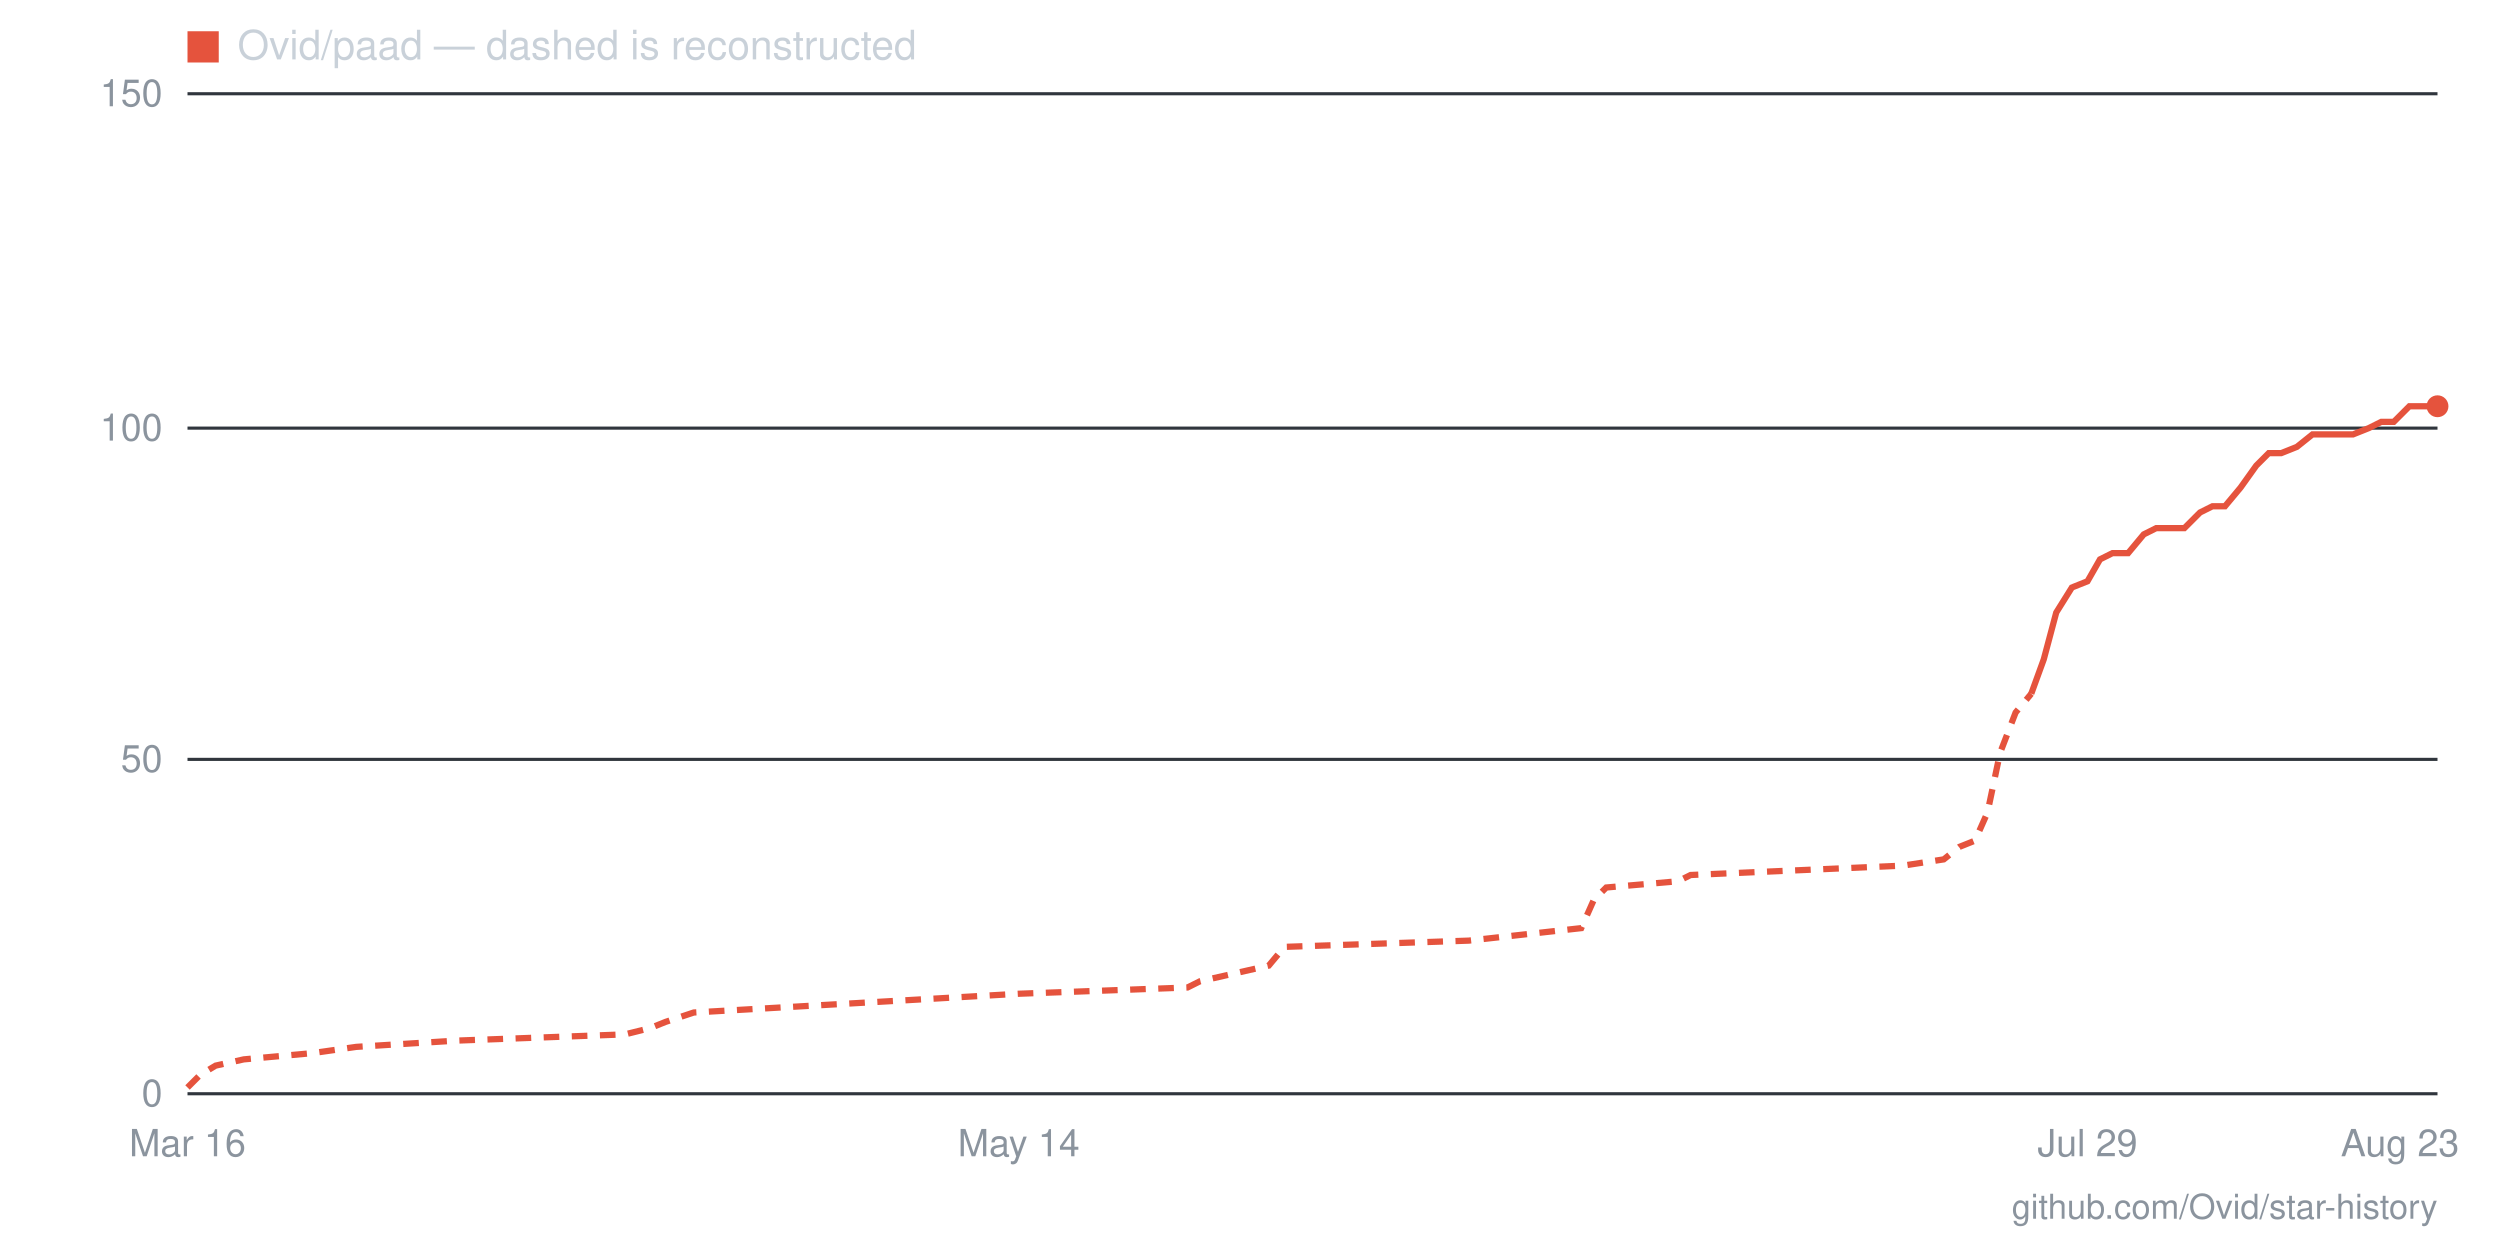
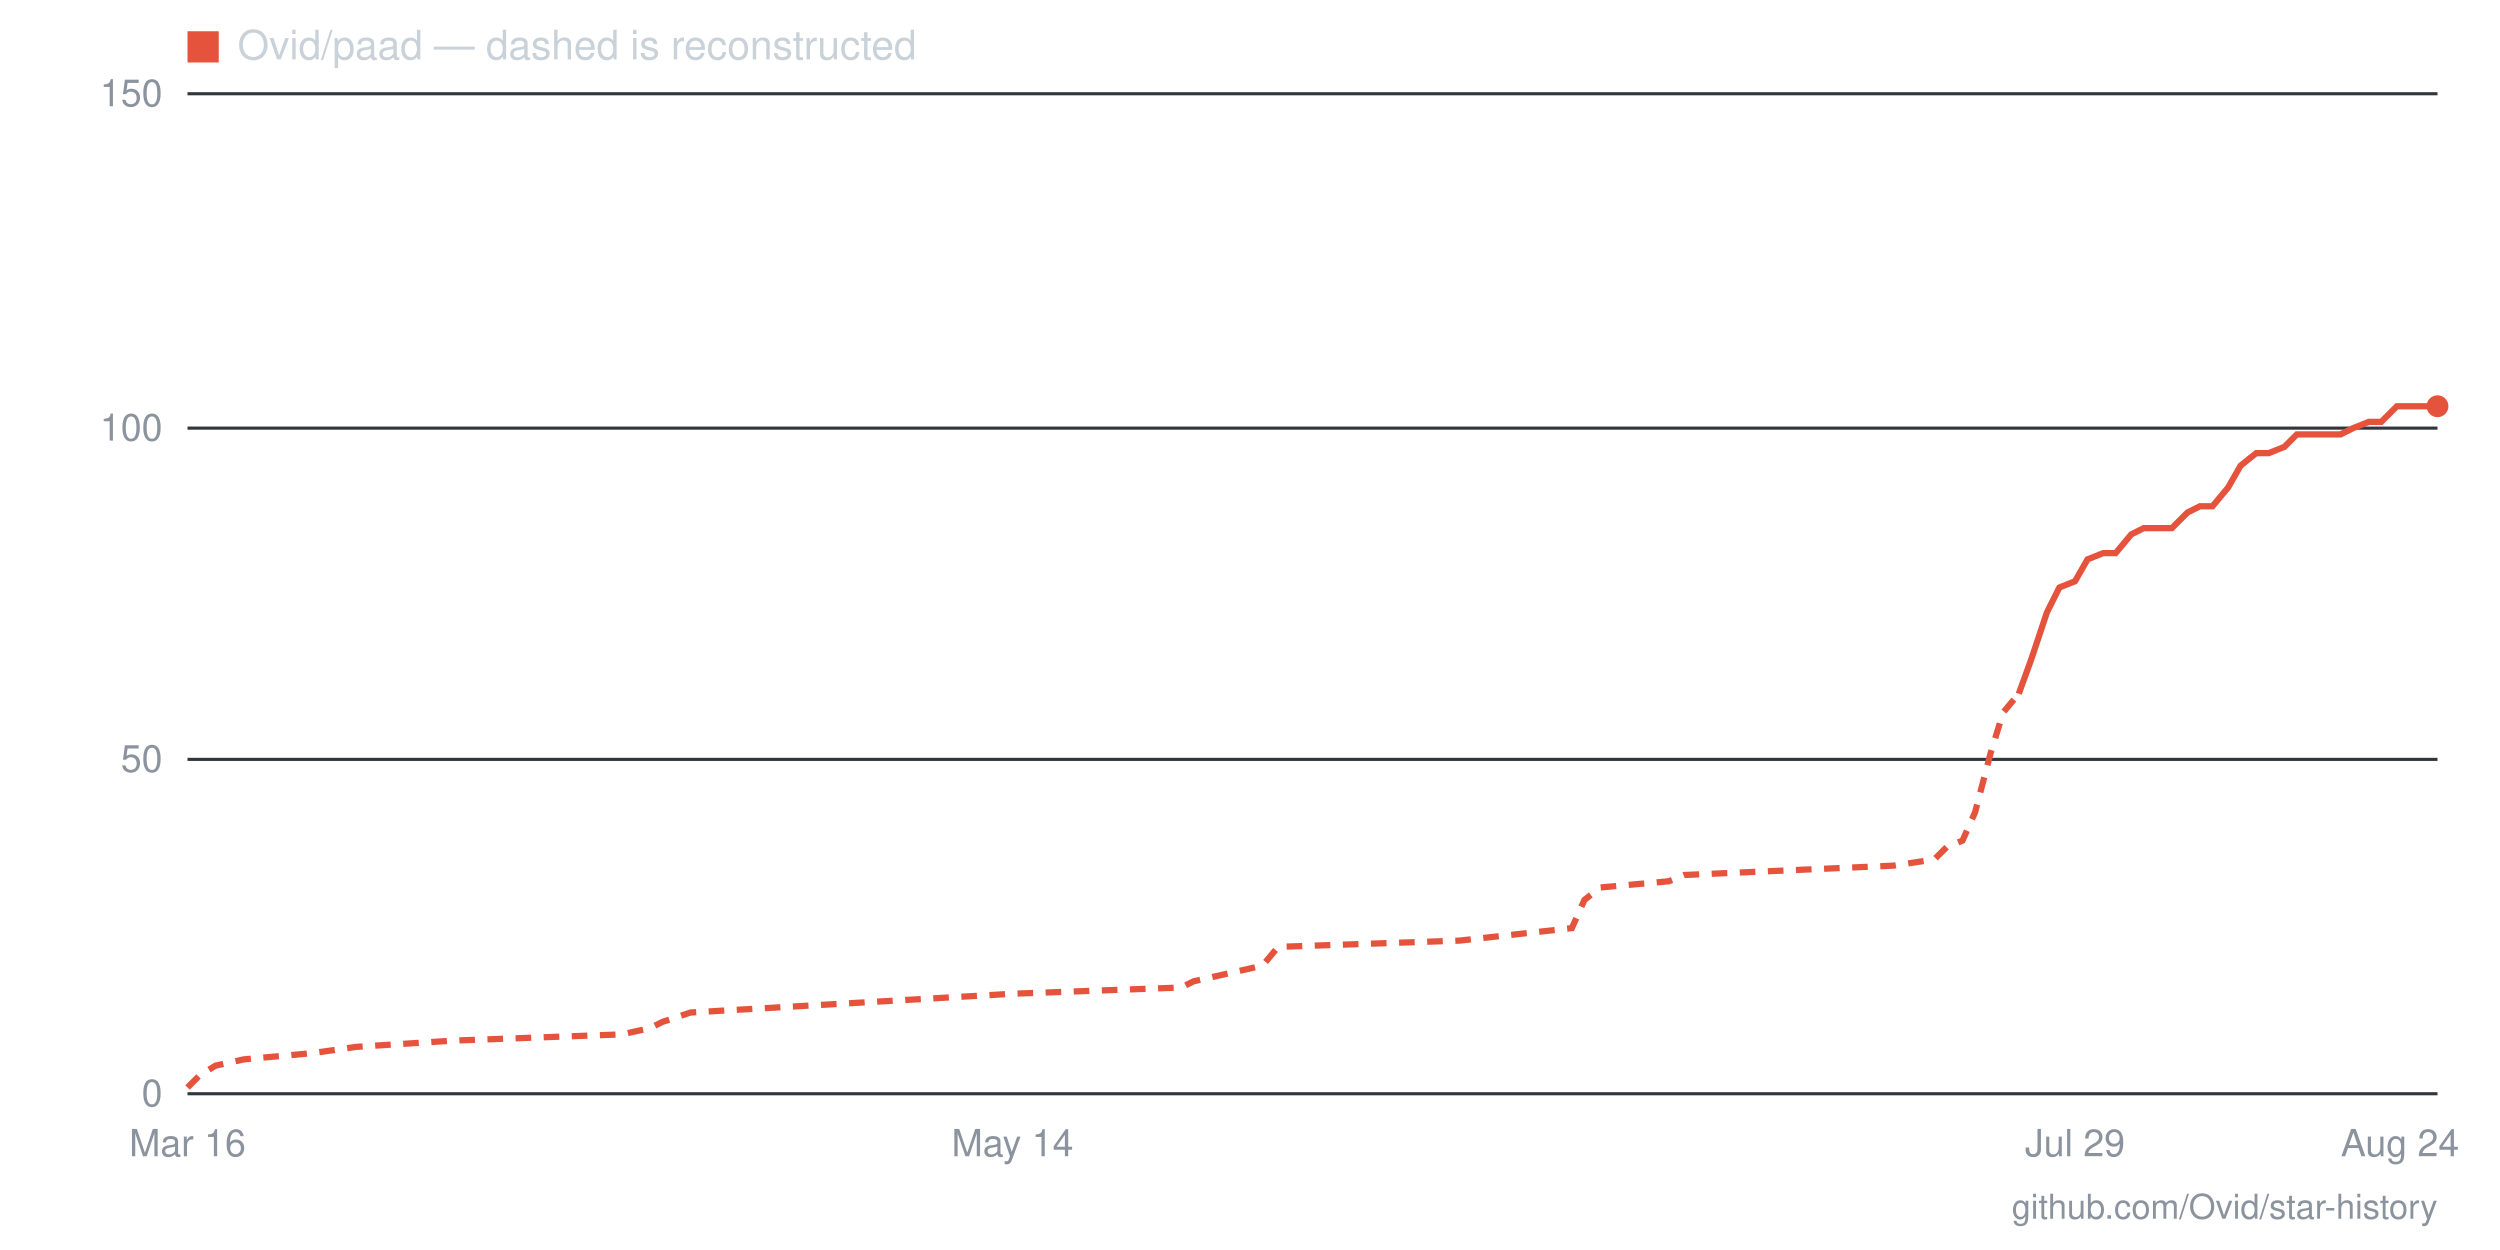
- <svg xmlns="http://www.w3.org/2000/svg" viewBox="0 0 800 400" width="800" height="400" role="img" aria-label="Star history for Ovid/paad: 103 stars as of 2026-08-23">
+ <svg xmlns="http://www.w3.org/2000/svg" viewBox="0 0 800 400" width="800" height="400" role="img" aria-label="Star history for Ovid/paad: 103 stars as of 2026-08-24">
  <line x1="60" y1="350" x2="780" y2="350" stroke="#30363d" stroke-width="1" />
  <text x="52" y="354" text-anchor="end" font-family="-apple-system,BlinkMacSystemFont,'Segoe UI',Helvetica,Arial,sans-serif" font-size="12" fill="#8b949e">0</text>
  <line x1="60" y1="243" x2="780" y2="243" stroke="#30363d" stroke-width="1" />
  <text x="52" y="247" text-anchor="end" font-family="-apple-system,BlinkMacSystemFont,'Segoe UI',Helvetica,Arial,sans-serif" font-size="12" fill="#8b949e">50</text>
  <line x1="60" y1="137" x2="780" y2="137" stroke="#30363d" stroke-width="1" />
  <text x="52" y="141" text-anchor="end" font-family="-apple-system,BlinkMacSystemFont,'Segoe UI',Helvetica,Arial,sans-serif" font-size="12" fill="#8b949e">100</text>
  <line x1="60" y1="30" x2="780" y2="30" stroke="#30363d" stroke-width="1" />
  <text x="52" y="34" text-anchor="end" font-family="-apple-system,BlinkMacSystemFont,'Segoe UI',Helvetica,Arial,sans-serif" font-size="12" fill="#8b949e">150</text>
-   <text x="768" y="370" text-anchor="middle" font-family="-apple-system,BlinkMacSystemFont,'Segoe UI',Helvetica,Arial,sans-serif" font-size="12" fill="#8b949e">Aug 23</text>
-   <text x="668" y="370" text-anchor="middle" font-family="-apple-system,BlinkMacSystemFont,'Segoe UI',Helvetica,Arial,sans-serif" font-size="12" fill="#8b949e">Jul 29</text>
-   <text x="326" y="370" text-anchor="middle" font-family="-apple-system,BlinkMacSystemFont,'Segoe UI',Helvetica,Arial,sans-serif" font-size="12" fill="#8b949e">May 14</text>
+   <text x="768" y="370" text-anchor="middle" font-family="-apple-system,BlinkMacSystemFont,'Segoe UI',Helvetica,Arial,sans-serif" font-size="12" fill="#8b949e">Aug 24</text>
+   <text x="664" y="370" text-anchor="middle" font-family="-apple-system,BlinkMacSystemFont,'Segoe UI',Helvetica,Arial,sans-serif" font-size="12" fill="#8b949e">Jul 29</text>
+   <text x="324" y="370" text-anchor="middle" font-family="-apple-system,BlinkMacSystemFont,'Segoe UI',Helvetica,Arial,sans-serif" font-size="12" fill="#8b949e">May 14</text>
  <text x="60" y="370" text-anchor="middle" font-family="-apple-system,BlinkMacSystemFont,'Segoe UI',Helvetica,Arial,sans-serif" font-size="12" fill="#8b949e">Mar 16</text>
-   <polyline fill="none" stroke="#e5533d" stroke-width="2" stroke-dasharray="5 4" points="60,348 64,344 69,341 78,339 100,337 114,335 146,333 200,331 208,329 213,327 222,324 326,318 380,316 384,314 406,309 411,303 470,301 506,297 510,288 514,284 537,282 541,280 609,277 622,275 627,271 632,269 636,260 640,241 645,228 650,222" />
-   <polyline fill="none" stroke="#e5533d" stroke-width="2" points="650,222 654,211 658,196 663,188 668,186 672,179 676,177 681,177 686,171 690,169 694,169 699,169 704,164 708,162 712,162 717,156 722,149 726,145 730,145 735,143 740,139 744,139 748,139 753,139 758,137 762,135 766,135 771,130 776,130 780,130" />
+   <polyline fill="none" stroke="#e5533d" stroke-width="2" stroke-dasharray="5 4" points="60,348 64,344 69,341 78,339 100,337 114,335 145,333 199,331 208,329 212,327 221,324 324,318 378,316 382,314 404,309 409,303 467,301 503,297 507,288 512,284 534,282 539,280 606,277 619,275 623,271 628,269 632,260 637,241 641,228 646,222" />
+   <polyline fill="none" stroke="#e5533d" stroke-width="2" points="646,222 650,211 655,196 659,188 664,186 668,179 673,177 677,177 682,171 686,169 691,169 695,169 700,164 704,162 708,162 713,156 717,149 722,145 726,145 731,143 735,139 740,139 744,139 749,139 753,137 758,135 762,135 767,130 771,130 776,130 780,130" />
  <circle cx="780" cy="130" r="3.5" fill="#e5533d" />
  <rect x="60" y="10" width="10" height="10" fill="#e5533d" />
  <text x="76" y="19" font-family="-apple-system,BlinkMacSystemFont,'Segoe UI',Helvetica,Arial,sans-serif" font-size="13" fill="#c9d1d9">Ovid/paad — dashed is reconstructed</text>
  <text x="780" y="390" text-anchor="end" font-family="-apple-system,BlinkMacSystemFont,'Segoe UI',Helvetica,Arial,sans-serif" font-size="11" fill="#8b949e">github.com/Ovid/star-history</text>
</svg>
